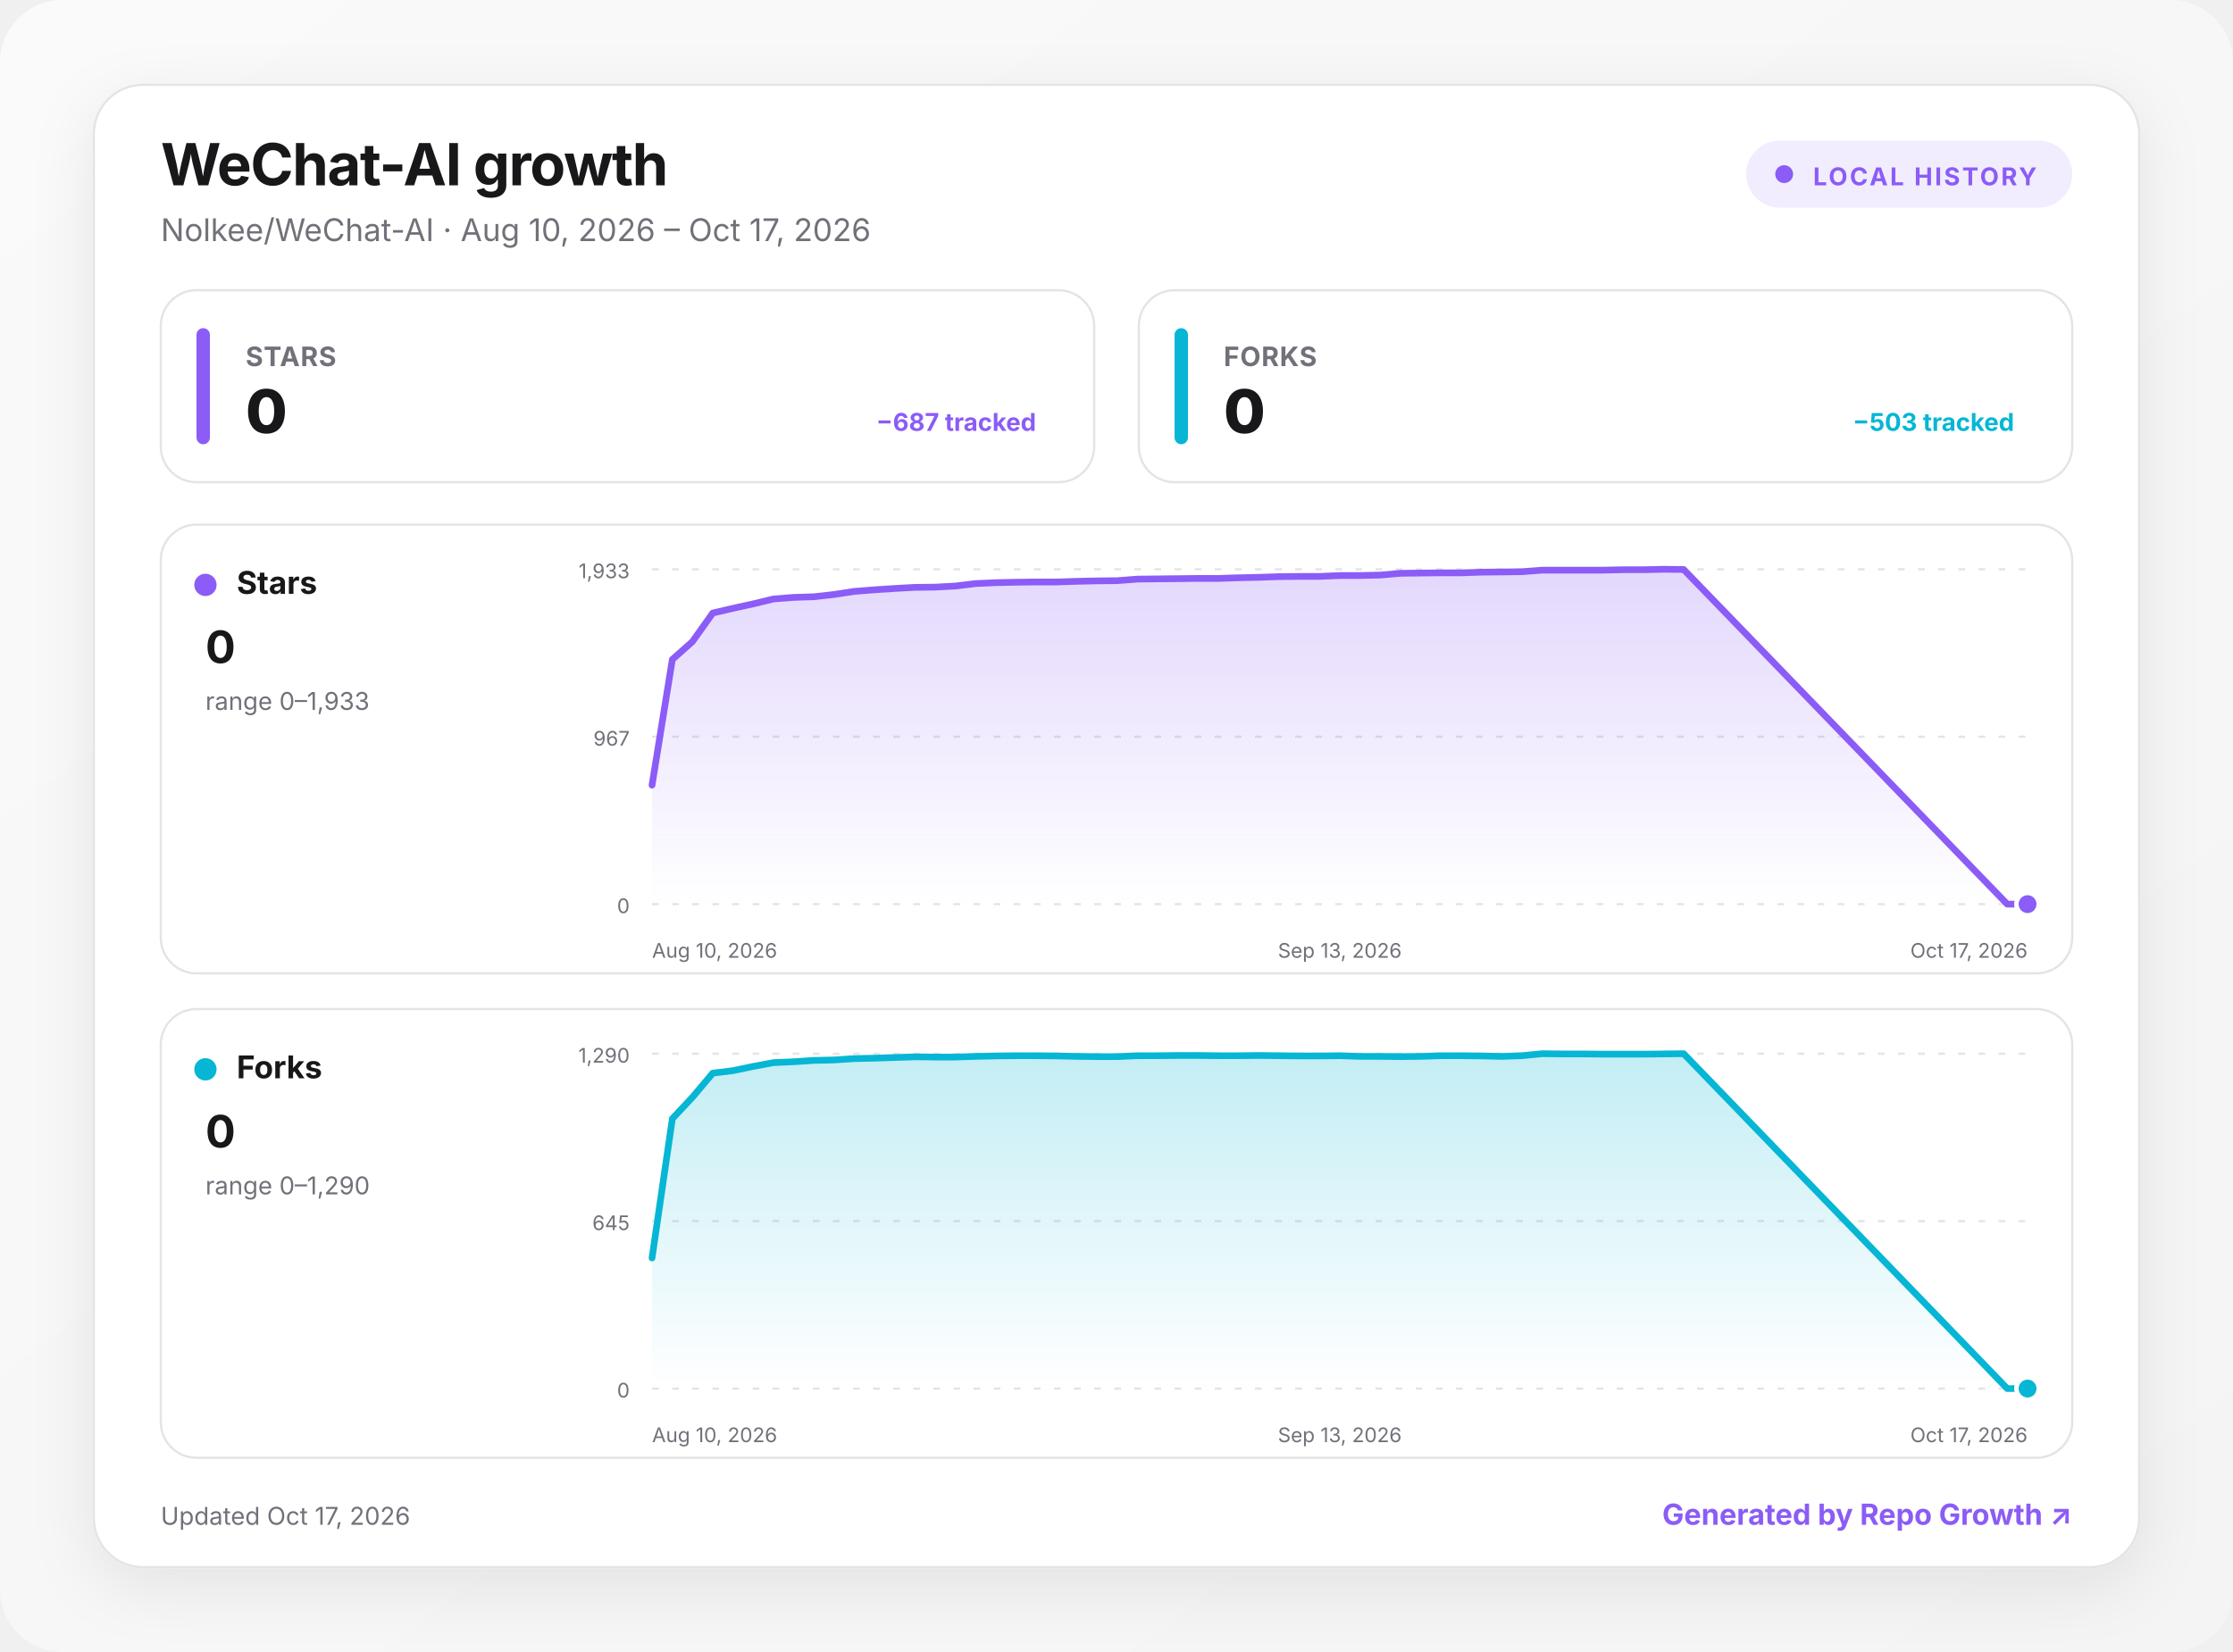
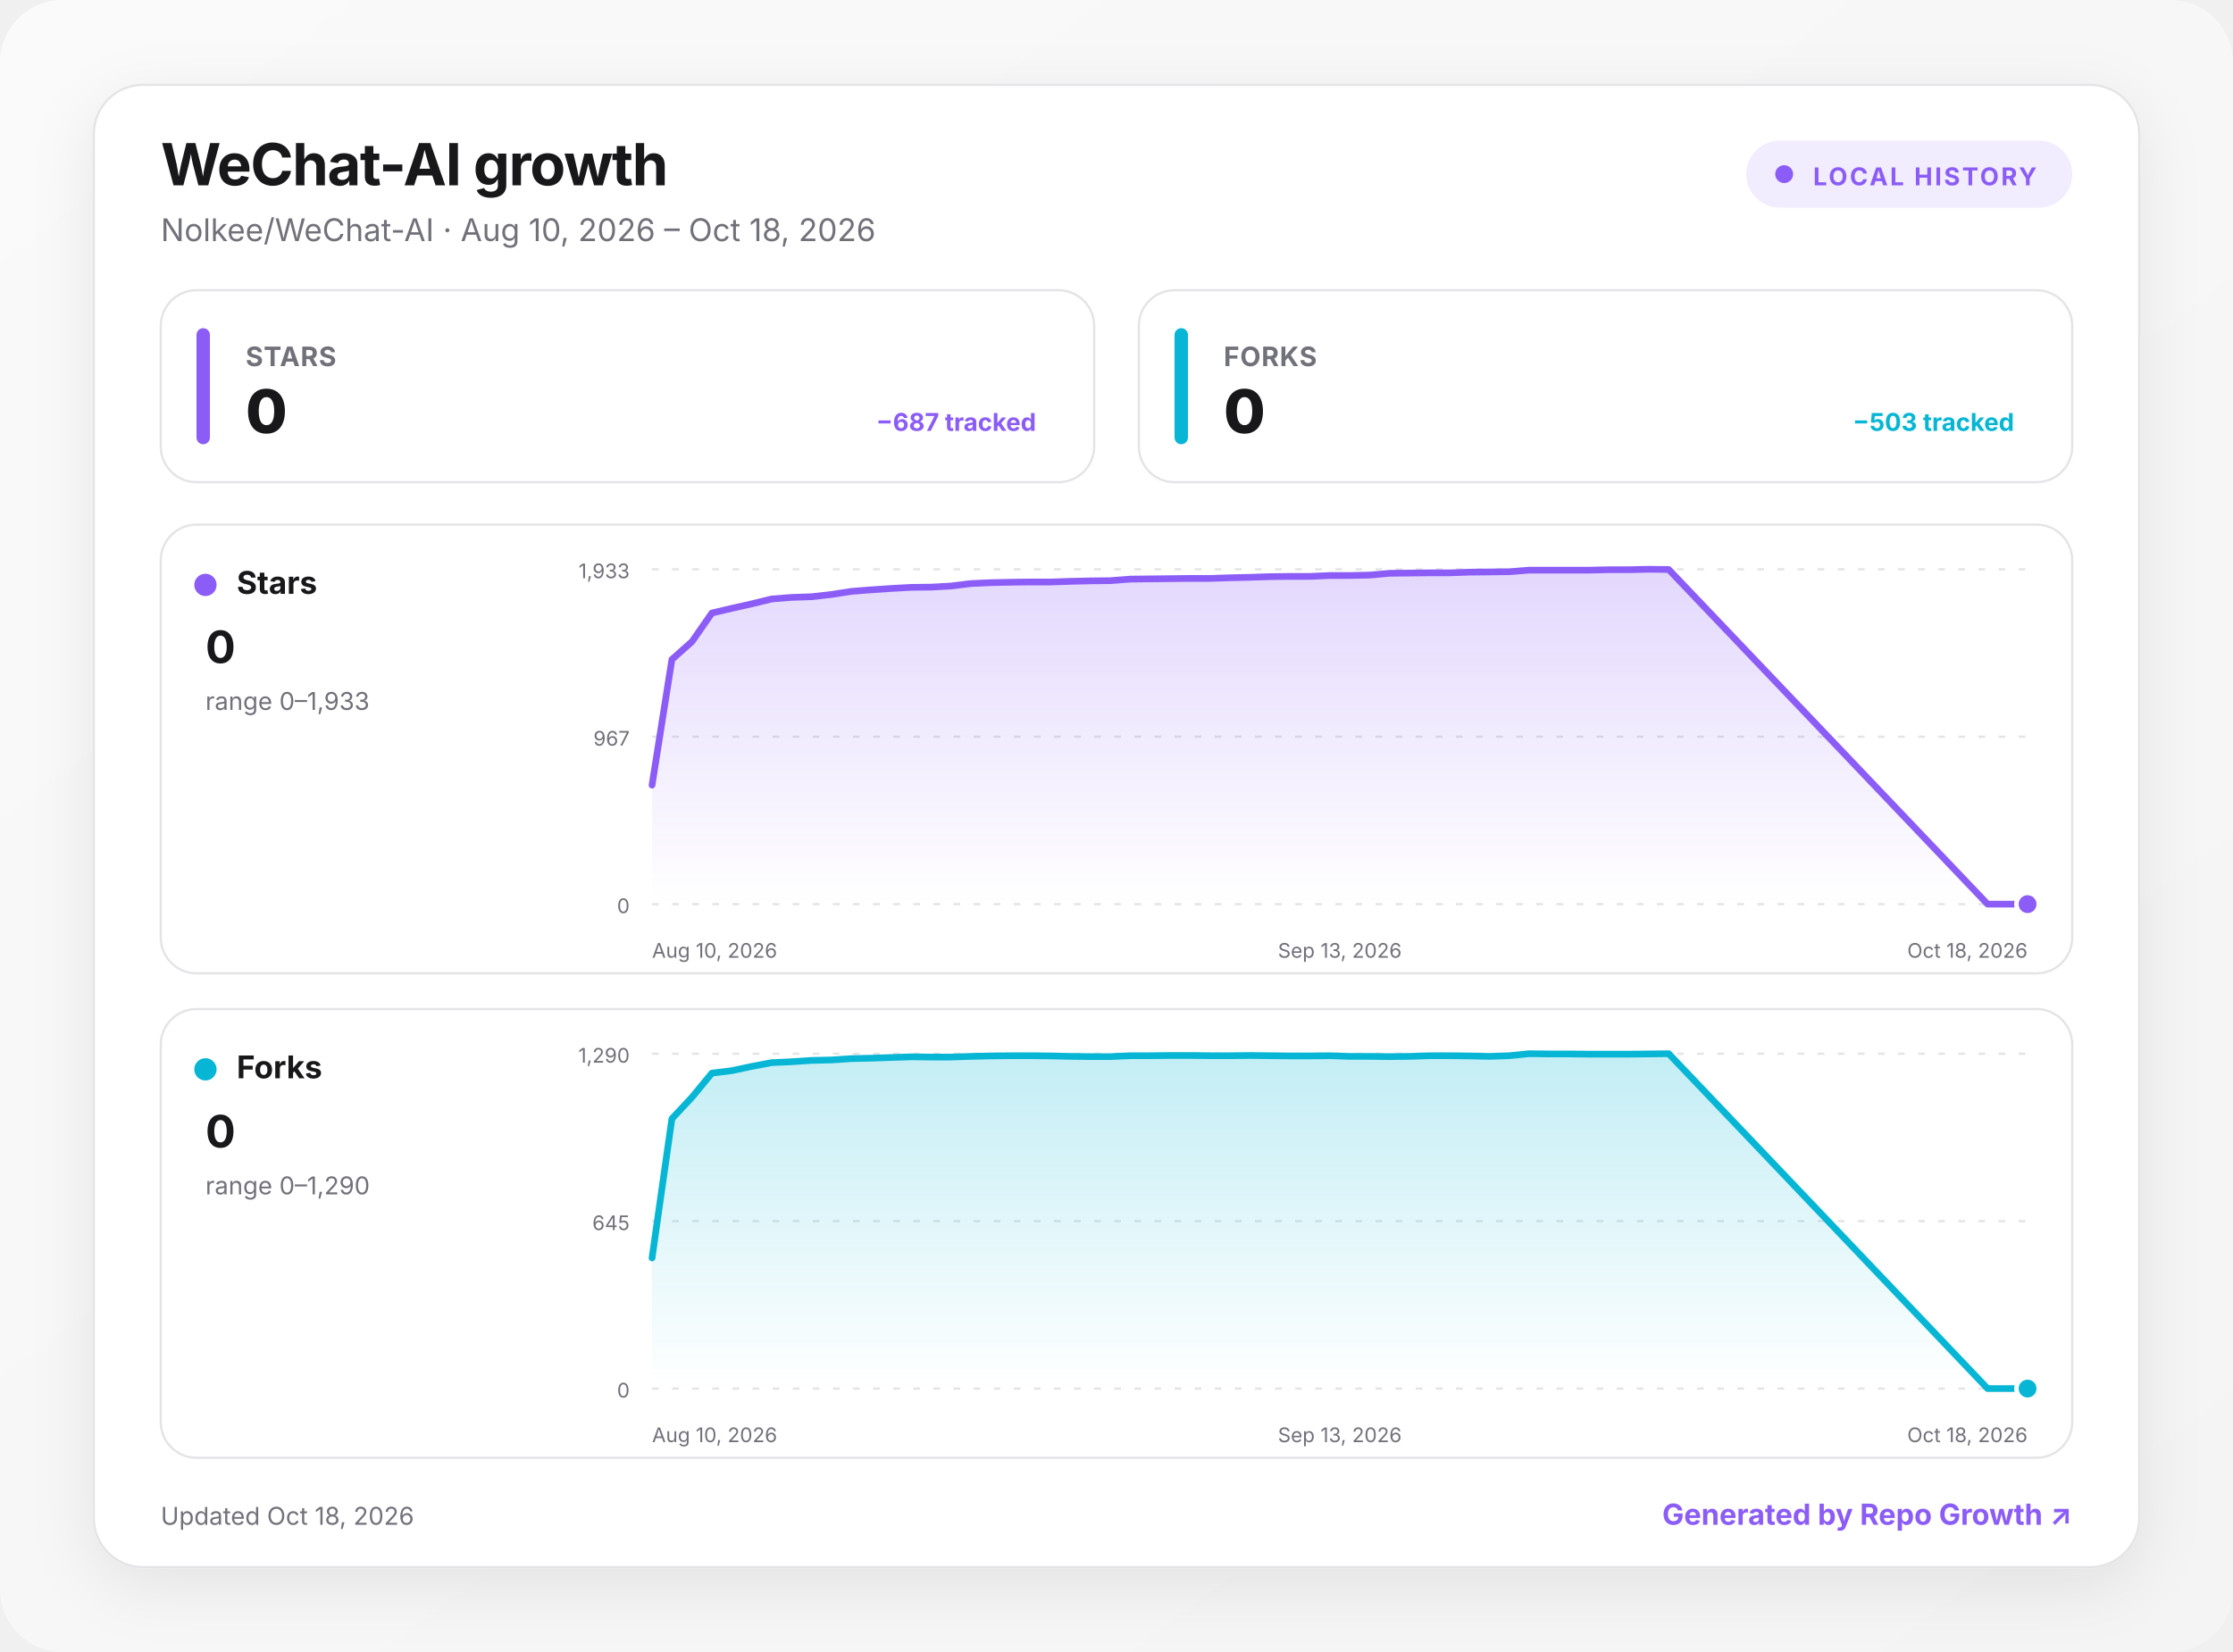
<svg xmlns="http://www.w3.org/2000/svg" width="1000" height="740" viewBox="0 0 1000 740" role="img" aria-labelledby="title desc">
  <defs>
    <linearGradient id="background" x1="0" y1="0" x2="1" y2="1">
      <stop offset="0" stop-color="#fafafa" />
      <stop offset="1" stop-color="#f4f4f5" />
    </linearGradient>
    <linearGradient id="fill-stars" x1="0" y1="0" x2="0" y2="1">
      <stop offset="0" stop-color="#8b5cf6" stop-opacity=".24" />
      <stop offset="1" stop-color="#8b5cf6" stop-opacity="0" />
    </linearGradient>
    <linearGradient id="fill-forks" x1="0" y1="0" x2="0" y2="1">
      <stop offset="0" stop-color="#06b6d4" stop-opacity=".24" />
      <stop offset="1" stop-color="#06b6d4" stop-opacity="0" />
    </linearGradient>
    <filter id="shadow" x="-10%" y="-10%" width="120%" height="130%">
      <feDropShadow dx="0" dy="8" stdDeviation="14" flood-color="#18181b" flood-opacity=".08" />
    </filter>
    <style>
      :root { color-scheme: light dark; }
      .bg { fill: url(#background); }
      .surface { fill: #ffffff; stroke: #e4e4e7; }
      .panel { fill: #ffffff; stroke: #e4e4e7; }
      .primary { fill: #18181b; }
      .secondary { fill: #71717a; }
      .grid { stroke: #e4e4e7; }
      text { font-family: Inter, ui-sans-serif, system-ui, -apple-system, BlinkMacSystemFont, "Segoe UI", sans-serif; }
      @media (prefers-color-scheme: dark) {
        .bg { fill: #09090b; }
        .surface, .panel { fill: #111113; stroke: #27272a; }
        .primary { fill: #fafafa; }
        .secondary { fill: #a1a1aa; }
        .grid { stroke: #27272a; }
      }
    </style>
  </defs>
  <rect class="bg" width="1000" height="740" rx="28" />
  <g transform="translate(42 38)">
    <rect x="0" y="0" width="916" height="664" rx="22" class="surface" filter="url(#shadow)" />
    <text x="30" y="45" class="primary" font-size="26" font-weight="750" letter-spacing="-.5">WeChat-AI growth</text>
-     <text x="30" y="70" class="secondary" font-size="14">Nolkee/WeChat-AI · Aug 10, 2026 – Oct 17, 2026</text>
+     <text x="30" y="70" class="secondary" font-size="14">Nolkee/WeChat-AI · Aug 10, 2026 – Oct 18, 2026</text>
    <g transform="translate(740 25)">
      <rect width="146" height="30" rx="15" fill="#8b5cf6" fill-opacity=".12" />
      <circle cx="17" cy="15" r="4" fill="#8b5cf6" />
      <text x="30" y="20" fill="#8b5cf6" font-size="11" font-weight="700" letter-spacing="1">LOCAL HISTORY</text>
    </g>
    <g transform="translate(30 92)">
      <rect width="418" height="86" rx="16" class="panel" />
      <rect x="16" y="17" width="6" height="52" rx="3" fill="#8b5cf6" />
      <text x="38" y="34" class="secondary" font-size="12" font-weight="650" letter-spacing=".3">STARS</text>
      <text x="38" y="64" class="primary" font-size="27" font-weight="760" letter-spacing="-.5">0</text>
      <text x="392" y="63" text-anchor="end" fill="#8b5cf6" font-size="11" font-weight="650">−687 tracked</text>
    </g>
    <g transform="translate(468 92)">
      <rect width="418" height="86" rx="16" class="panel" />
      <rect x="16" y="17" width="6" height="52" rx="3" fill="#06b6d4" />
      <text x="38" y="34" class="secondary" font-size="12" font-weight="650" letter-spacing=".3">FORKS</text>
      <text x="38" y="64" class="primary" font-size="27" font-weight="760" letter-spacing="-.5">0</text>
      <text x="392" y="63" text-anchor="end" fill="#06b6d4" font-size="11" font-weight="650">−503 tracked</text>
    </g>
    <g transform="translate(30 197)">
      <rect width="856" height="201" rx="16" class="panel" />
      <circle cx="20" cy="27" r="5" fill="#8b5cf6" />
      <text x="34" y="31" class="primary" font-size="14" font-weight="700">Stars</text>
      <text x="20" y="62" class="primary" font-size="20" font-weight="750">0</text>
      <text x="20" y="83" class="secondary" font-size="11">range 0–1,933</text>
      <line x1="220" x2="836" y1="20" y2="20" class="grid" stroke-width="1" stroke-dasharray="3 6" />
      <text x="210" y="24" text-anchor="end" class="secondary" font-size="9">1,933</text>
      <line x1="220" x2="836" y1="95" y2="95" class="grid" stroke-width="1" stroke-dasharray="3 6" />
      <text x="210" y="99" text-anchor="end" class="secondary" font-size="9">967</text>
      <line x1="220" x2="836" y1="170" y2="170" class="grid" stroke-width="1" stroke-dasharray="3 6" />
      <text x="210" y="174" text-anchor="end" class="secondary" font-size="9">0</text>
-       <path d="M220 116.7 L229.1 60.4 L238.1 52.4 L247.2 39.6 L256.2 37.5 L265.3 35.5 L274.4 33.3 L283.4 32.6 L292.5 32.3 L301.5 31.3 L310.6 29.9 L319.6 29.2 L328.7 28.6 L337.8 28.1 L346.8 28 L355.9 27.5 L364.9 26.4 L374 26 L383.1 25.8 L392.1 25.7 L401.2 25.7 L410.2 25.4 L419.3 25.2 L428.4 25.1 L437.4 24.4 L446.5 24.3 L455.5 24.2 L464.6 24.1 L473.6 24.1 L482.7 23.8 L491.8 23.6 L500.8 23.3 L509.9 23.2 L518.9 23.2 L528 22.8 L537.1 22.8 L546.1 22.6 L555.2 21.8 L564.2 21.7 L573.3 21.6 L582.4 21.6 L591.4 21.3 L600.5 21.2 L609.5 21.1 L618.6 20.4 L627.6 20.4 L636.7 20.4 L645.8 20.4 L654.8 20.2 L663.9 20.2 L672.9 20 L682 20.1 L826.9 170 L836 170 L836 170 L220 170 Z" fill="url(#fill-stars)" />
-       <path d="M220 116.7 L229.1 60.4 L238.1 52.4 L247.2 39.6 L256.2 37.5 L265.3 35.5 L274.4 33.3 L283.4 32.6 L292.5 32.3 L301.5 31.3 L310.6 29.9 L319.6 29.2 L328.7 28.6 L337.8 28.1 L346.8 28 L355.9 27.5 L364.9 26.4 L374 26 L383.1 25.8 L392.1 25.7 L401.2 25.7 L410.2 25.4 L419.3 25.2 L428.4 25.1 L437.4 24.4 L446.5 24.3 L455.5 24.2 L464.6 24.1 L473.6 24.1 L482.7 23.8 L491.8 23.6 L500.8 23.3 L509.9 23.2 L518.9 23.2 L528 22.8 L537.1 22.8 L546.1 22.6 L555.2 21.8 L564.2 21.7 L573.3 21.6 L582.4 21.6 L591.4 21.3 L600.5 21.2 L609.5 21.1 L618.6 20.4 L627.6 20.4 L636.7 20.4 L645.8 20.4 L654.8 20.2 L663.9 20.2 L672.9 20 L682 20.1 L826.9 170 L836 170" fill="none" stroke="#8b5cf6" stroke-width="3" stroke-linecap="round" stroke-linejoin="round" />
+       <path d="M220 116.7 L228.9 60.4 L237.9 52.4 L246.8 39.6 L255.7 37.5 L264.6 35.5 L273.6 33.3 L282.5 32.6 L291.4 32.3 L300.3 31.3 L309.3 29.9 L318.2 29.2 L327.1 28.6 L336.1 28.1 L345 28 L353.9 27.5 L362.8 26.4 L371.8 26 L380.7 25.8 L389.6 25.7 L398.6 25.7 L407.5 25.4 L416.4 25.2 L425.3 25.1 L434.3 24.4 L443.2 24.3 L452.1 24.2 L461 24.1 L470 24.1 L478.9 23.8 L487.8 23.6 L496.8 23.3 L505.7 23.2 L514.6 23.2 L523.5 22.8 L532.5 22.8 L541.4 22.6 L550.3 21.8 L559.2 21.7 L568.2 21.6 L577.1 21.6 L586 21.3 L595 21.2 L603.9 21.1 L612.8 20.4 L621.7 20.4 L630.7 20.4 L639.6 20.4 L648.5 20.2 L657.4 20.2 L666.4 20 L675.3 20.1 L818.1 170 L827.1 170 L836 170 L836 170 L220 170 Z" fill="url(#fill-stars)" />
+       <path d="M220 116.7 L228.9 60.4 L237.9 52.4 L246.8 39.6 L255.7 37.5 L264.6 35.5 L273.6 33.3 L282.5 32.6 L291.4 32.3 L300.3 31.3 L309.3 29.9 L318.2 29.2 L327.1 28.6 L336.1 28.1 L345 28 L353.9 27.5 L362.8 26.4 L371.8 26 L380.7 25.8 L389.6 25.7 L398.6 25.7 L407.5 25.4 L416.4 25.2 L425.3 25.1 L434.3 24.4 L443.2 24.3 L452.1 24.2 L461 24.1 L470 24.1 L478.9 23.8 L487.8 23.6 L496.8 23.3 L505.7 23.2 L514.6 23.2 L523.5 22.8 L532.5 22.8 L541.4 22.6 L550.3 21.8 L559.2 21.7 L568.2 21.6 L577.1 21.6 L586 21.3 L595 21.2 L603.9 21.1 L612.8 20.4 L621.7 20.4 L630.7 20.4 L639.6 20.4 L648.5 20.2 L657.4 20.2 L666.4 20 L675.3 20.1 L818.1 170 L827.1 170 L836 170" fill="none" stroke="#8b5cf6" stroke-width="3" stroke-linecap="round" stroke-linejoin="round" />
      <circle cx="836" cy="170" r="5" fill="#8b5cf6" stroke="#fff" stroke-width="2" />
      <text x="220" y="194" text-anchor="start" class="secondary" font-size="9">Aug 10, 2026</text>
      <text x="528" y="194" text-anchor="middle" class="secondary" font-size="9">Sep 13, 2026</text>
-       <text x="836" y="194" text-anchor="end" class="secondary" font-size="9">Oct 17, 2026</text>
+       <text x="836" y="194" text-anchor="end" class="secondary" font-size="9">Oct 18, 2026</text>
    </g>
    <g transform="translate(30 414)">
      <rect width="856" height="201" rx="16" class="panel" />
      <circle cx="20" cy="27" r="5" fill="#06b6d4" />
      <text x="34" y="31" class="primary" font-size="14" font-weight="700">Forks</text>
      <text x="20" y="62" class="primary" font-size="20" font-weight="750">0</text>
      <text x="20" y="83" class="secondary" font-size="11">range 0–1,290</text>
      <line x1="220" x2="836" y1="20" y2="20" class="grid" stroke-width="1" stroke-dasharray="3 6" />
      <text x="210" y="24" text-anchor="end" class="secondary" font-size="9">1,290</text>
      <line x1="220" x2="836" y1="95" y2="95" class="grid" stroke-width="1" stroke-dasharray="3 6" />
      <text x="210" y="99" text-anchor="end" class="secondary" font-size="9">645</text>
      <line x1="220" x2="836" y1="170" y2="170" class="grid" stroke-width="1" stroke-dasharray="3 6" />
      <text x="210" y="174" text-anchor="end" class="secondary" font-size="9">0</text>
-       <path d="M220 111.5 L229.1 49.1 L238.1 39.5 L247.2 28.7 L256.2 27.6 L265.3 25.7 L274.4 24 L283.4 23.6 L292.5 23 L301.5 22.8 L310.6 22.2 L319.6 22 L328.7 21.7 L337.8 21.4 L346.8 21.5 L355.9 21.5 L364.9 21.2 L374 21 L383.1 20.9 L392.1 20.9 L401.2 21 L410.2 21.2 L419.3 21.3 L428.4 21.3 L437.4 20.9 L446.5 20.9 L455.5 20.8 L464.6 20.8 L473.6 20.9 L482.7 20.9 L491.8 20.8 L500.8 20.9 L509.9 21 L518.9 21 L528 20.9 L537.1 21.2 L546.1 21.2 L555.2 21.3 L564.2 21.2 L573.3 20.9 L582.4 20.9 L591.4 21 L600.5 21.2 L609.5 20.9 L618.6 20 L627.6 20.1 L636.7 20.1 L645.8 20.2 L654.8 20.2 L663.9 20.2 L672.9 20.1 L682 20 L826.9 170 L836 170 L836 170 L220 170 Z" fill="url(#fill-forks)" />
-       <path d="M220 111.5 L229.1 49.1 L238.1 39.5 L247.2 28.7 L256.2 27.6 L265.3 25.7 L274.4 24 L283.4 23.6 L292.5 23 L301.5 22.8 L310.6 22.2 L319.6 22 L328.7 21.7 L337.8 21.4 L346.8 21.5 L355.9 21.5 L364.9 21.2 L374 21 L383.1 20.9 L392.1 20.9 L401.2 21 L410.2 21.2 L419.3 21.3 L428.4 21.3 L437.4 20.9 L446.5 20.9 L455.5 20.8 L464.6 20.8 L473.6 20.9 L482.7 20.9 L491.8 20.8 L500.8 20.9 L509.9 21 L518.9 21 L528 20.9 L537.1 21.2 L546.1 21.2 L555.2 21.3 L564.2 21.2 L573.3 20.9 L582.4 20.9 L591.4 21 L600.5 21.2 L609.5 20.9 L618.6 20 L627.6 20.1 L636.7 20.1 L645.8 20.2 L654.8 20.2 L663.9 20.2 L672.9 20.1 L682 20 L826.9 170 L836 170" fill="none" stroke="#06b6d4" stroke-width="3" stroke-linecap="round" stroke-linejoin="round" />
+       <path d="M220 111.5 L228.9 49.1 L237.9 39.5 L246.8 28.7 L255.7 27.6 L264.6 25.7 L273.6 24 L282.5 23.6 L291.4 23 L300.3 22.8 L309.3 22.2 L318.2 22 L327.1 21.7 L336.1 21.4 L345 21.5 L353.9 21.5 L362.8 21.2 L371.8 21 L380.7 20.9 L389.6 20.9 L398.6 21 L407.5 21.2 L416.4 21.3 L425.3 21.3 L434.3 20.9 L443.2 20.9 L452.1 20.8 L461 20.8 L470 20.9 L478.9 20.9 L487.8 20.8 L496.8 20.9 L505.7 21 L514.6 21 L523.5 20.9 L532.5 21.2 L541.4 21.2 L550.3 21.3 L559.2 21.2 L568.2 20.9 L577.1 20.9 L586 21 L595 21.2 L603.9 20.9 L612.8 20 L621.7 20.1 L630.7 20.1 L639.6 20.2 L648.5 20.2 L657.4 20.2 L666.4 20.1 L675.3 20 L818.1 170 L827.1 170 L836 170 L836 170 L220 170 Z" fill="url(#fill-forks)" />
+       <path d="M220 111.5 L228.9 49.1 L237.9 39.5 L246.8 28.7 L255.7 27.6 L264.6 25.7 L273.6 24 L282.5 23.6 L291.4 23 L300.3 22.8 L309.3 22.2 L318.2 22 L327.1 21.7 L336.1 21.4 L345 21.5 L353.9 21.5 L362.8 21.2 L371.8 21 L380.7 20.9 L389.6 20.9 L398.6 21 L407.5 21.2 L416.4 21.3 L425.3 21.3 L434.3 20.9 L443.2 20.9 L452.1 20.8 L461 20.8 L470 20.9 L478.9 20.9 L487.8 20.8 L496.8 20.9 L505.7 21 L514.6 21 L523.5 20.9 L532.5 21.2 L541.4 21.2 L550.3 21.3 L559.2 21.2 L568.2 20.9 L577.1 20.9 L586 21 L595 21.2 L603.9 20.9 L612.8 20 L621.7 20.1 L630.7 20.1 L639.6 20.2 L648.5 20.2 L657.4 20.2 L666.4 20.1 L675.3 20 L818.1 170 L827.1 170 L836 170" fill="none" stroke="#06b6d4" stroke-width="3" stroke-linecap="round" stroke-linejoin="round" />
      <circle cx="836" cy="170" r="5" fill="#06b6d4" stroke="#fff" stroke-width="2" />
      <text x="220" y="194" text-anchor="start" class="secondary" font-size="9">Aug 10, 2026</text>
      <text x="528" y="194" text-anchor="middle" class="secondary" font-size="9">Sep 13, 2026</text>
-       <text x="836" y="194" text-anchor="end" class="secondary" font-size="9">Oct 17, 2026</text>
+       <text x="836" y="194" text-anchor="end" class="secondary" font-size="9">Oct 18, 2026</text>
    </g>
-     <text x="30" y="645" class="secondary" font-size="11">Updated Oct 17, 2026</text>
+     <text x="30" y="645" class="secondary" font-size="11">Updated Oct 18, 2026</text>
    <a href="https://github.com/MacRimi/repo-growth" target="_blank" aria-label="Open the Repo Growth project">
      <text x="886" y="645" fill="#8b5cf6" text-anchor="end" font-size="13" font-weight="700">Generated by Repo Growth ↗</text>
    </a>
  </g>
</svg>
